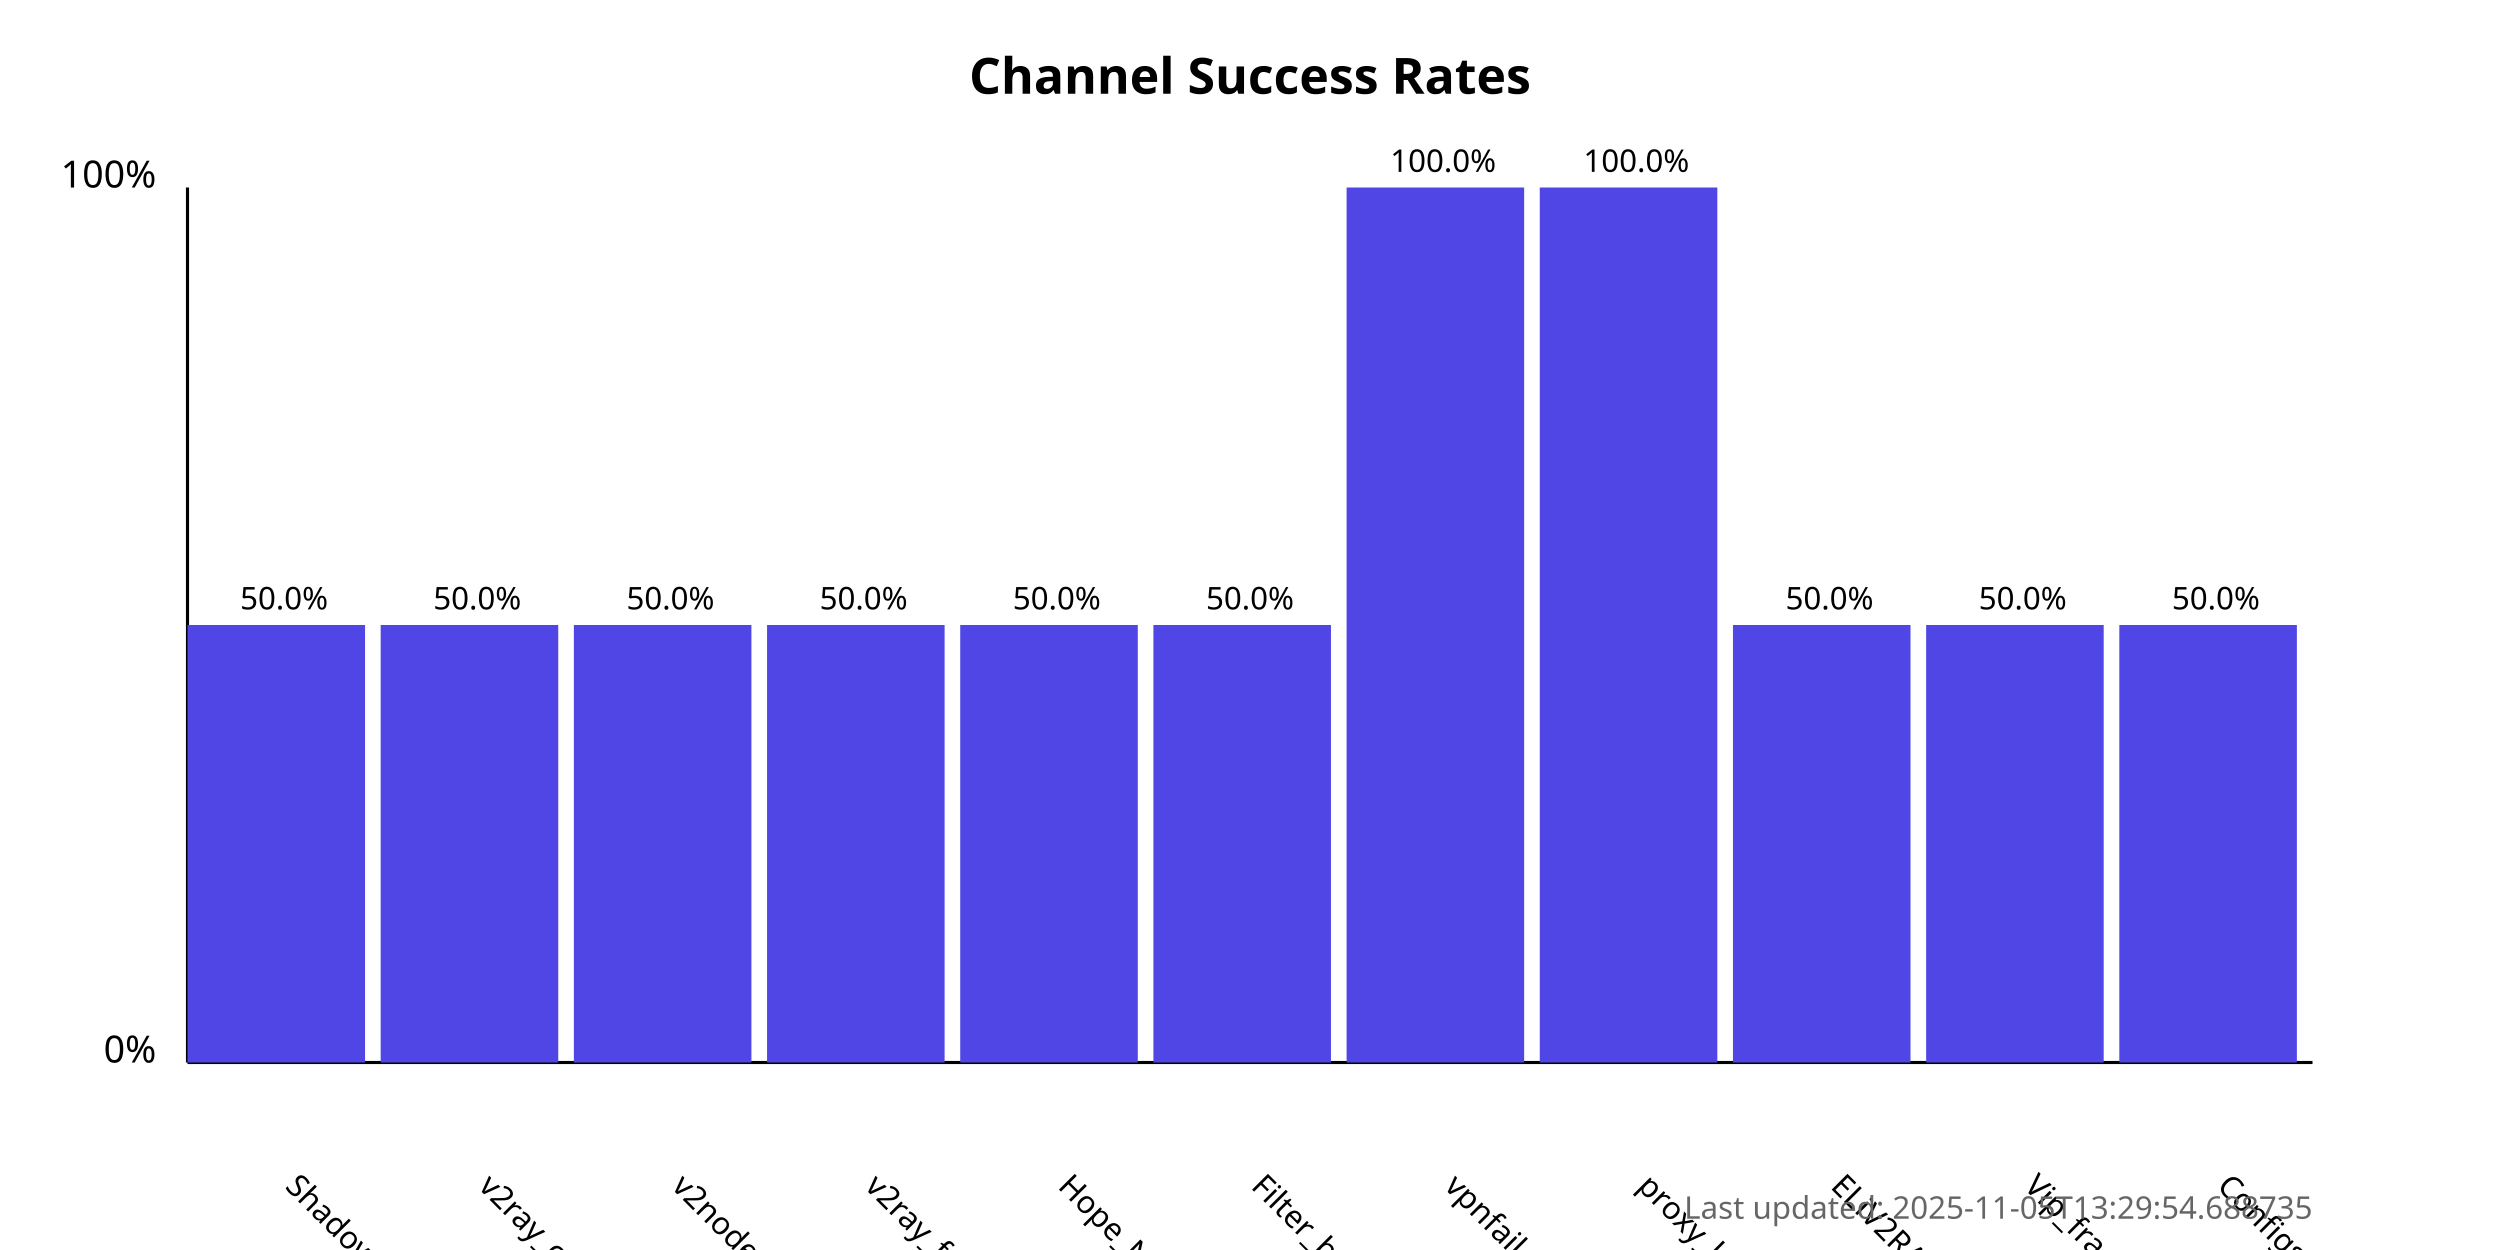
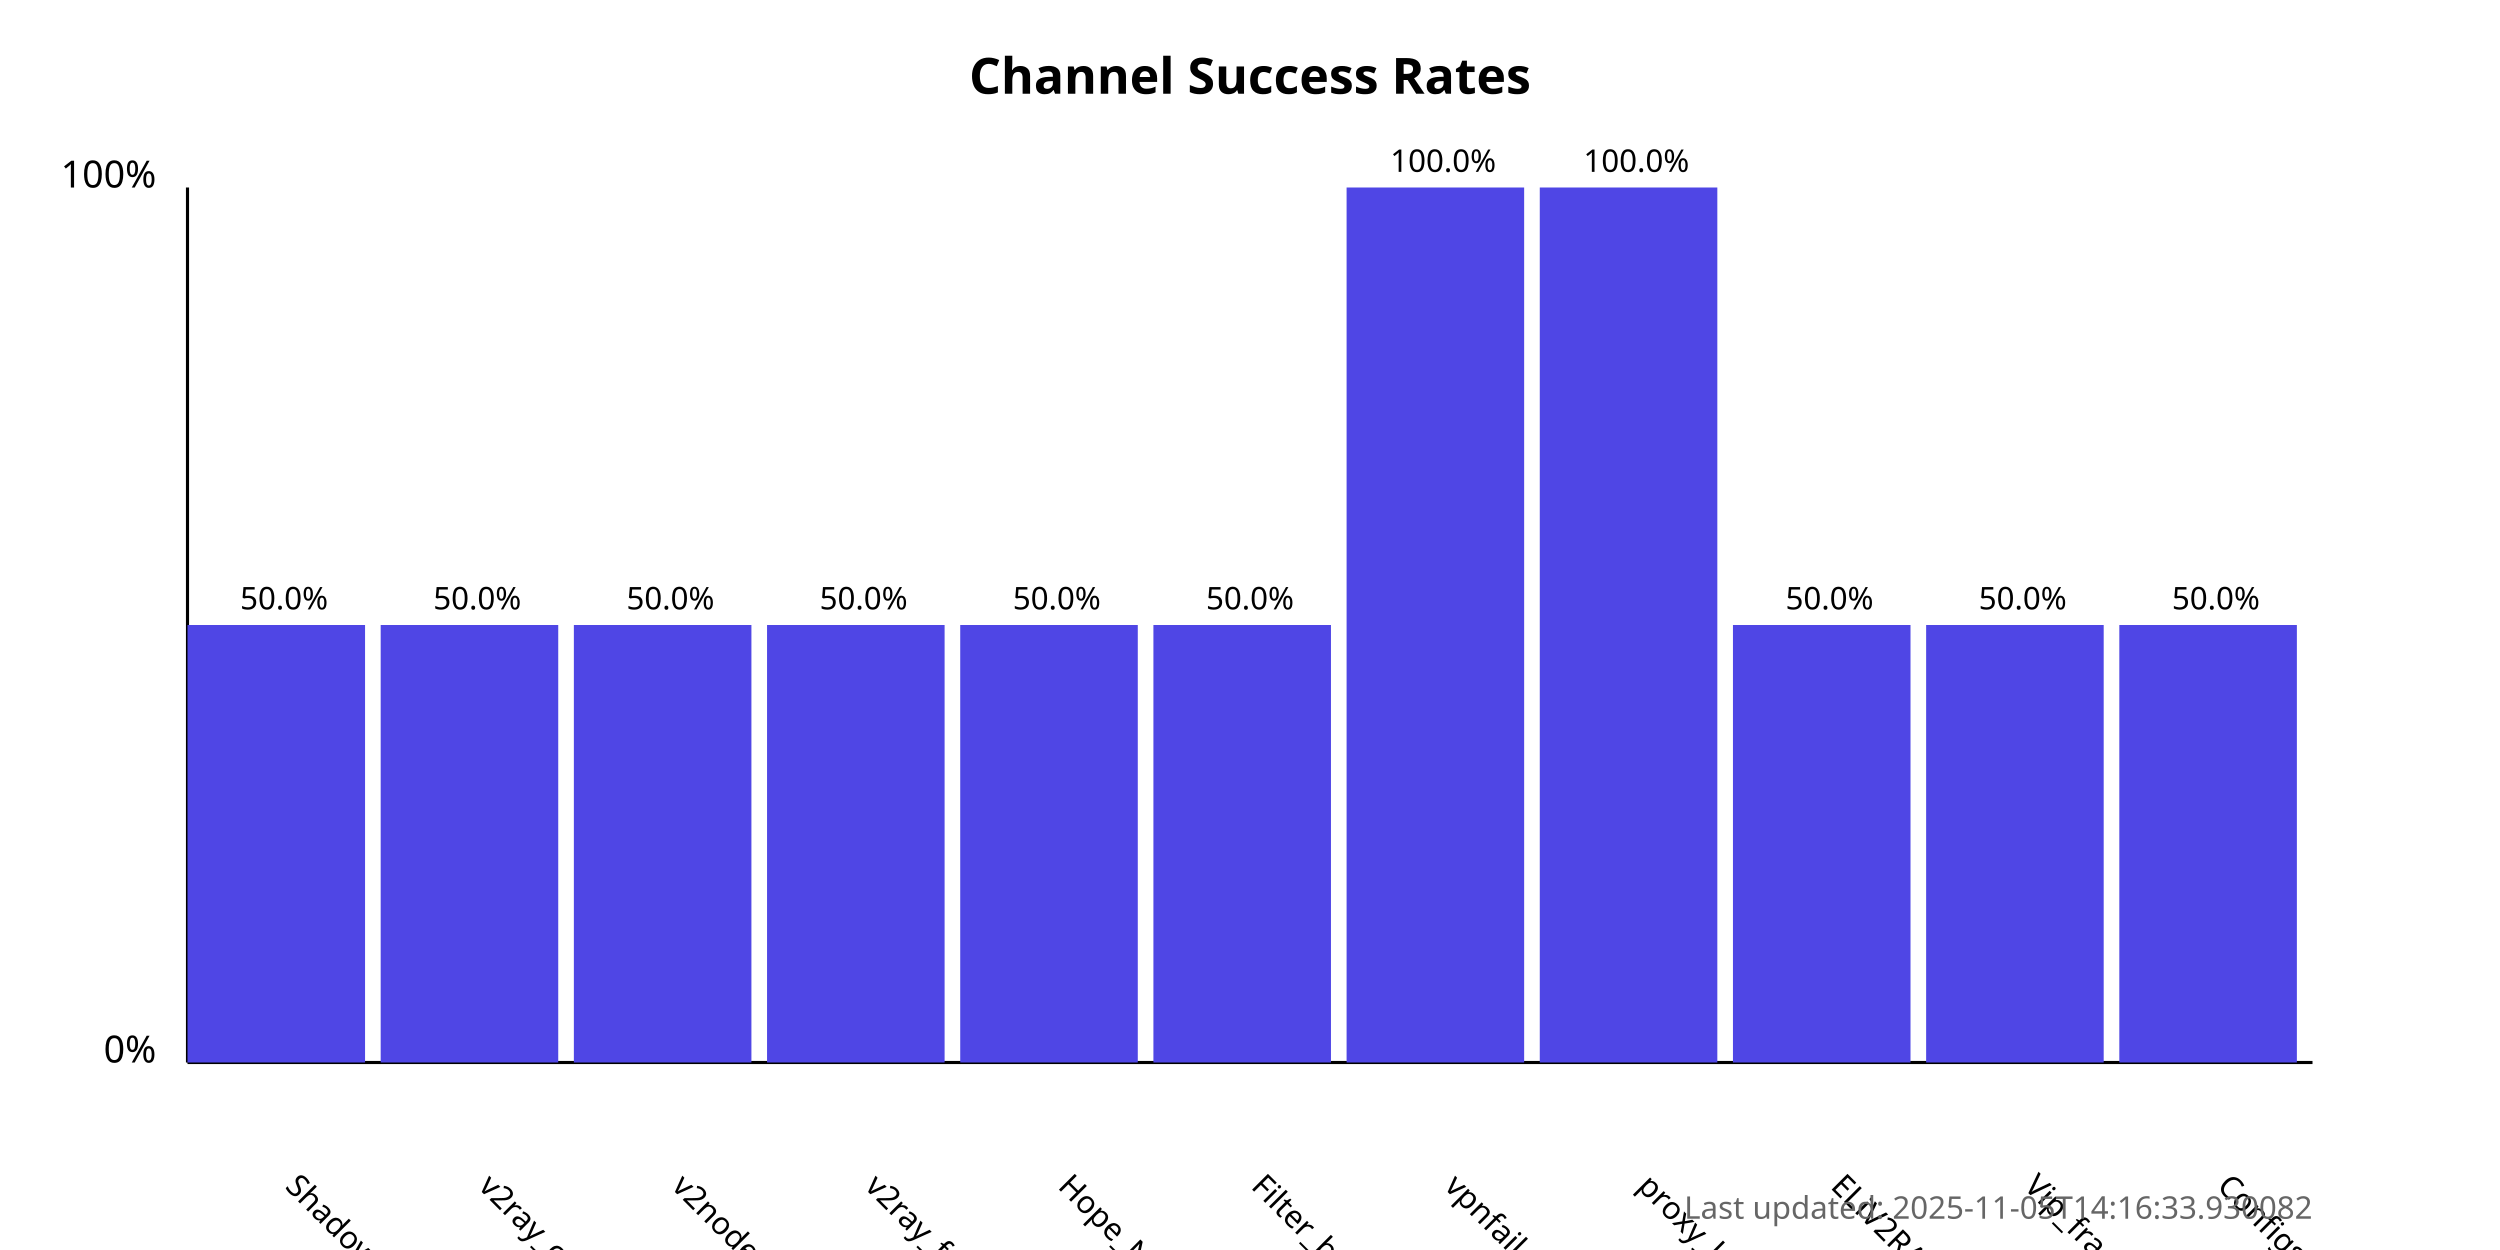
<svg xmlns="http://www.w3.org/2000/svg" width="800" height="400">
  <style>
            .chart-title { font: bold 16px sans-serif; }
            .axis-label { font: 12px sans-serif; }
            .tick-label { font: 10px sans-serif; }
            .bar { fill: #4f46e5; }
            .bar:hover { fill: #6366f1; }
            .timestamp { font: 10px sans-serif; fill: #666; }
        </style>
  <text x="400.0" y="30" text-anchor="middle" class="chart-title">
            Channel Success Rates
        </text>
  <line x1="60" y1="340" x2="60" y2="60" stroke="black" stroke-width="1" />
  <line x1="60" y1="340" x2="740" y2="340" stroke="black" stroke-width="1" />
  <text x="50" y="340" text-anchor="end" class="axis-label">0%</text>
  <text x="50" y="60" text-anchor="end" class="axis-label">100%</text>
  <g>
    <rect x="60" y="200.0" width="56.818" height="140.0" class="bar" />
    <text x="90.909" y="380" transform="rotate(45, 90.90909, 380)" text-anchor="start" class="tick-label">
                ShadowProxy66
            </text>
    <text x="90.909" y="195.0" text-anchor="middle" class="tick-label">
                50.0%
            </text>
  </g>
  <g>
    <rect x="121.818" y="200.0" width="56.818" height="140.0" class="bar" />
    <text x="152.727" y="380" transform="rotate(45, 152.7273, 380)" text-anchor="start" class="tick-label">
                v2ray_configs_pool
            </text>
    <text x="152.727" y="195.0" text-anchor="middle" class="tick-label">
                50.0%
            </text>
  </g>
  <g>
    <rect x="183.636" y="200.0" width="56.818" height="140.0" class="bar" />
    <text x="214.545" y="380" transform="rotate(45, 214.5455, 380)" text-anchor="start" class="tick-label">
                v2nodes
            </text>
    <text x="214.545" y="195.0" text-anchor="middle" class="tick-label">
                50.0%
            </text>
  </g>
  <g>
    <rect x="245.455" y="200.0" width="56.818" height="140.0" class="bar" />
    <text x="276.364" y="380" transform="rotate(45, 276.3636, 380)" text-anchor="start" class="tick-label">
                v2ray_free_conf
            </text>
    <text x="276.364" y="195.0" text-anchor="middle" class="tick-label">
                50.0%
            </text>
  </g>
  <g>
    <rect x="307.273" y="200.0" width="56.818" height="140.0" class="bar" />
    <text x="338.182" y="380" transform="rotate(45, 338.1818, 380)" text-anchor="start" class="tick-label">
                Hope_Net
            </text>
    <text x="338.182" y="195.0" text-anchor="middle" class="tick-label">
                50.0%
            </text>
  </g>
  <g>
    <rect x="369.091" y="200.0" width="56.818" height="140.0" class="bar" />
    <text x="400.0" y="380" transform="rotate(45, 400.0, 380)" text-anchor="start" class="tick-label">
                Filter_breaker
            </text>
    <text x="400.0" y="195.0" text-anchor="middle" class="tick-label">
                50.0%
            </text>
  </g>
  <g>
    <rect x="430.909" y="60.0" width="56.818" height="280.0" class="bar" />
    <text x="461.818" y="380" transform="rotate(45, 461.8182, 380)" text-anchor="start" class="tick-label">
                vpnfail_vless
            </text>
    <text x="461.818" y="55.0" text-anchor="middle" class="tick-label">
                100.0%
            </text>
  </g>
  <g>
    <rect x="492.727" y="60.0" width="56.818" height="280.0" class="bar" />
    <text x="523.636" y="380" transform="rotate(45, 523.6364, 380)" text-anchor="start" class="tick-label">
                proxy_kafee
            </text>
    <text x="523.636" y="55.0" text-anchor="middle" class="tick-label">
                100.0%
            </text>
  </g>
  <g>
    <rect x="554.545" y="200.0" width="56.818" height="140.0" class="bar" />
    <text x="585.455" y="380" transform="rotate(45, 585.4545, 380)" text-anchor="start" class="tick-label">
                ELiV2RAY
            </text>
    <text x="585.455" y="195.0" text-anchor="middle" class="tick-label">
                50.0%
            </text>
  </g>
  <g>
    <rect x="616.364" y="200.0" width="56.818" height="140.0" class="bar" />
    <text x="647.273" y="380" transform="rotate(45, 647.2727, 380)" text-anchor="start" class="tick-label">
                Vip_fragment_v2ray
            </text>
    <text x="647.273" y="195.0" text-anchor="middle" class="tick-label">
                50.0%
            </text>
  </g>
  <g>
    <rect x="678.182" y="200.0" width="56.818" height="140.0" class="bar" />
    <text x="709.091" y="380" transform="rotate(45, 709.0909, 380)" text-anchor="start" class="tick-label">
                ConfigsHubPlus
            </text>
    <text x="709.091" y="195.0" text-anchor="middle" class="tick-label">
                50.0%
            </text>
  </g>
  <text x="740" y="390" text-anchor="end" class="timestamp">
-             Last updated: 2025-11-05T13:29:54.688735
+             Last updated: 2025-11-05T14:16:33.930082
        </text>
</svg>
